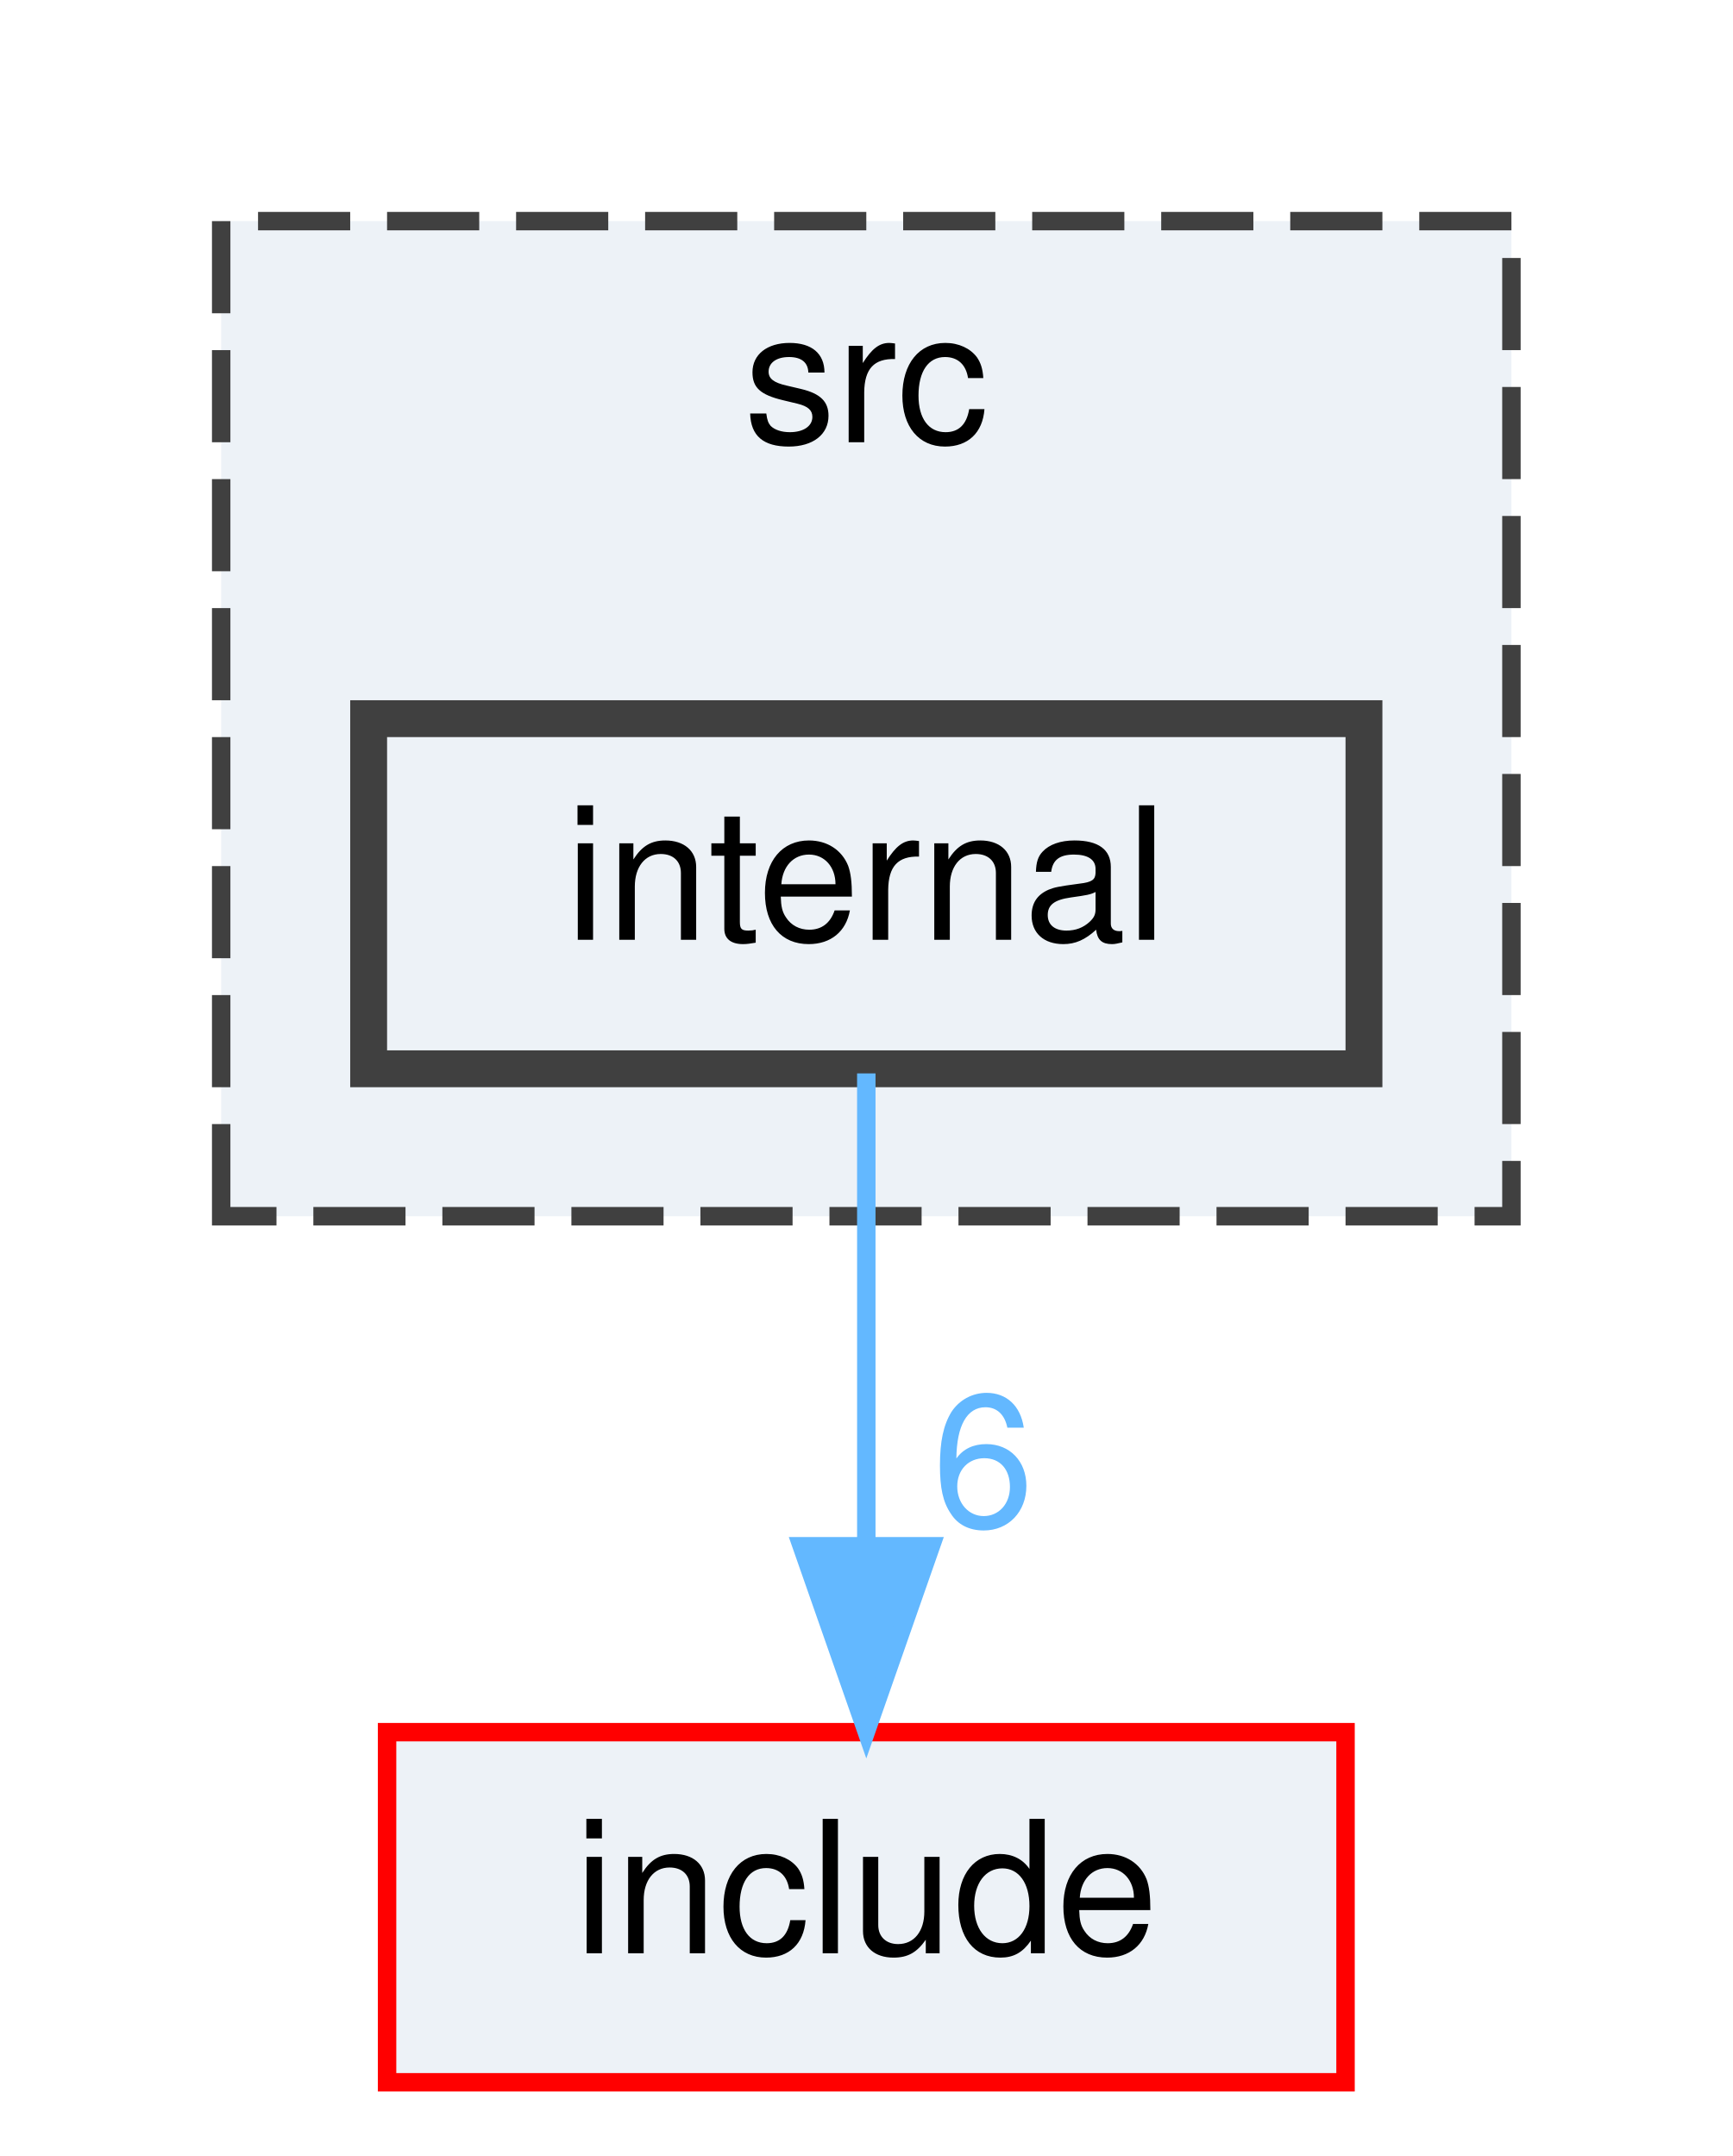
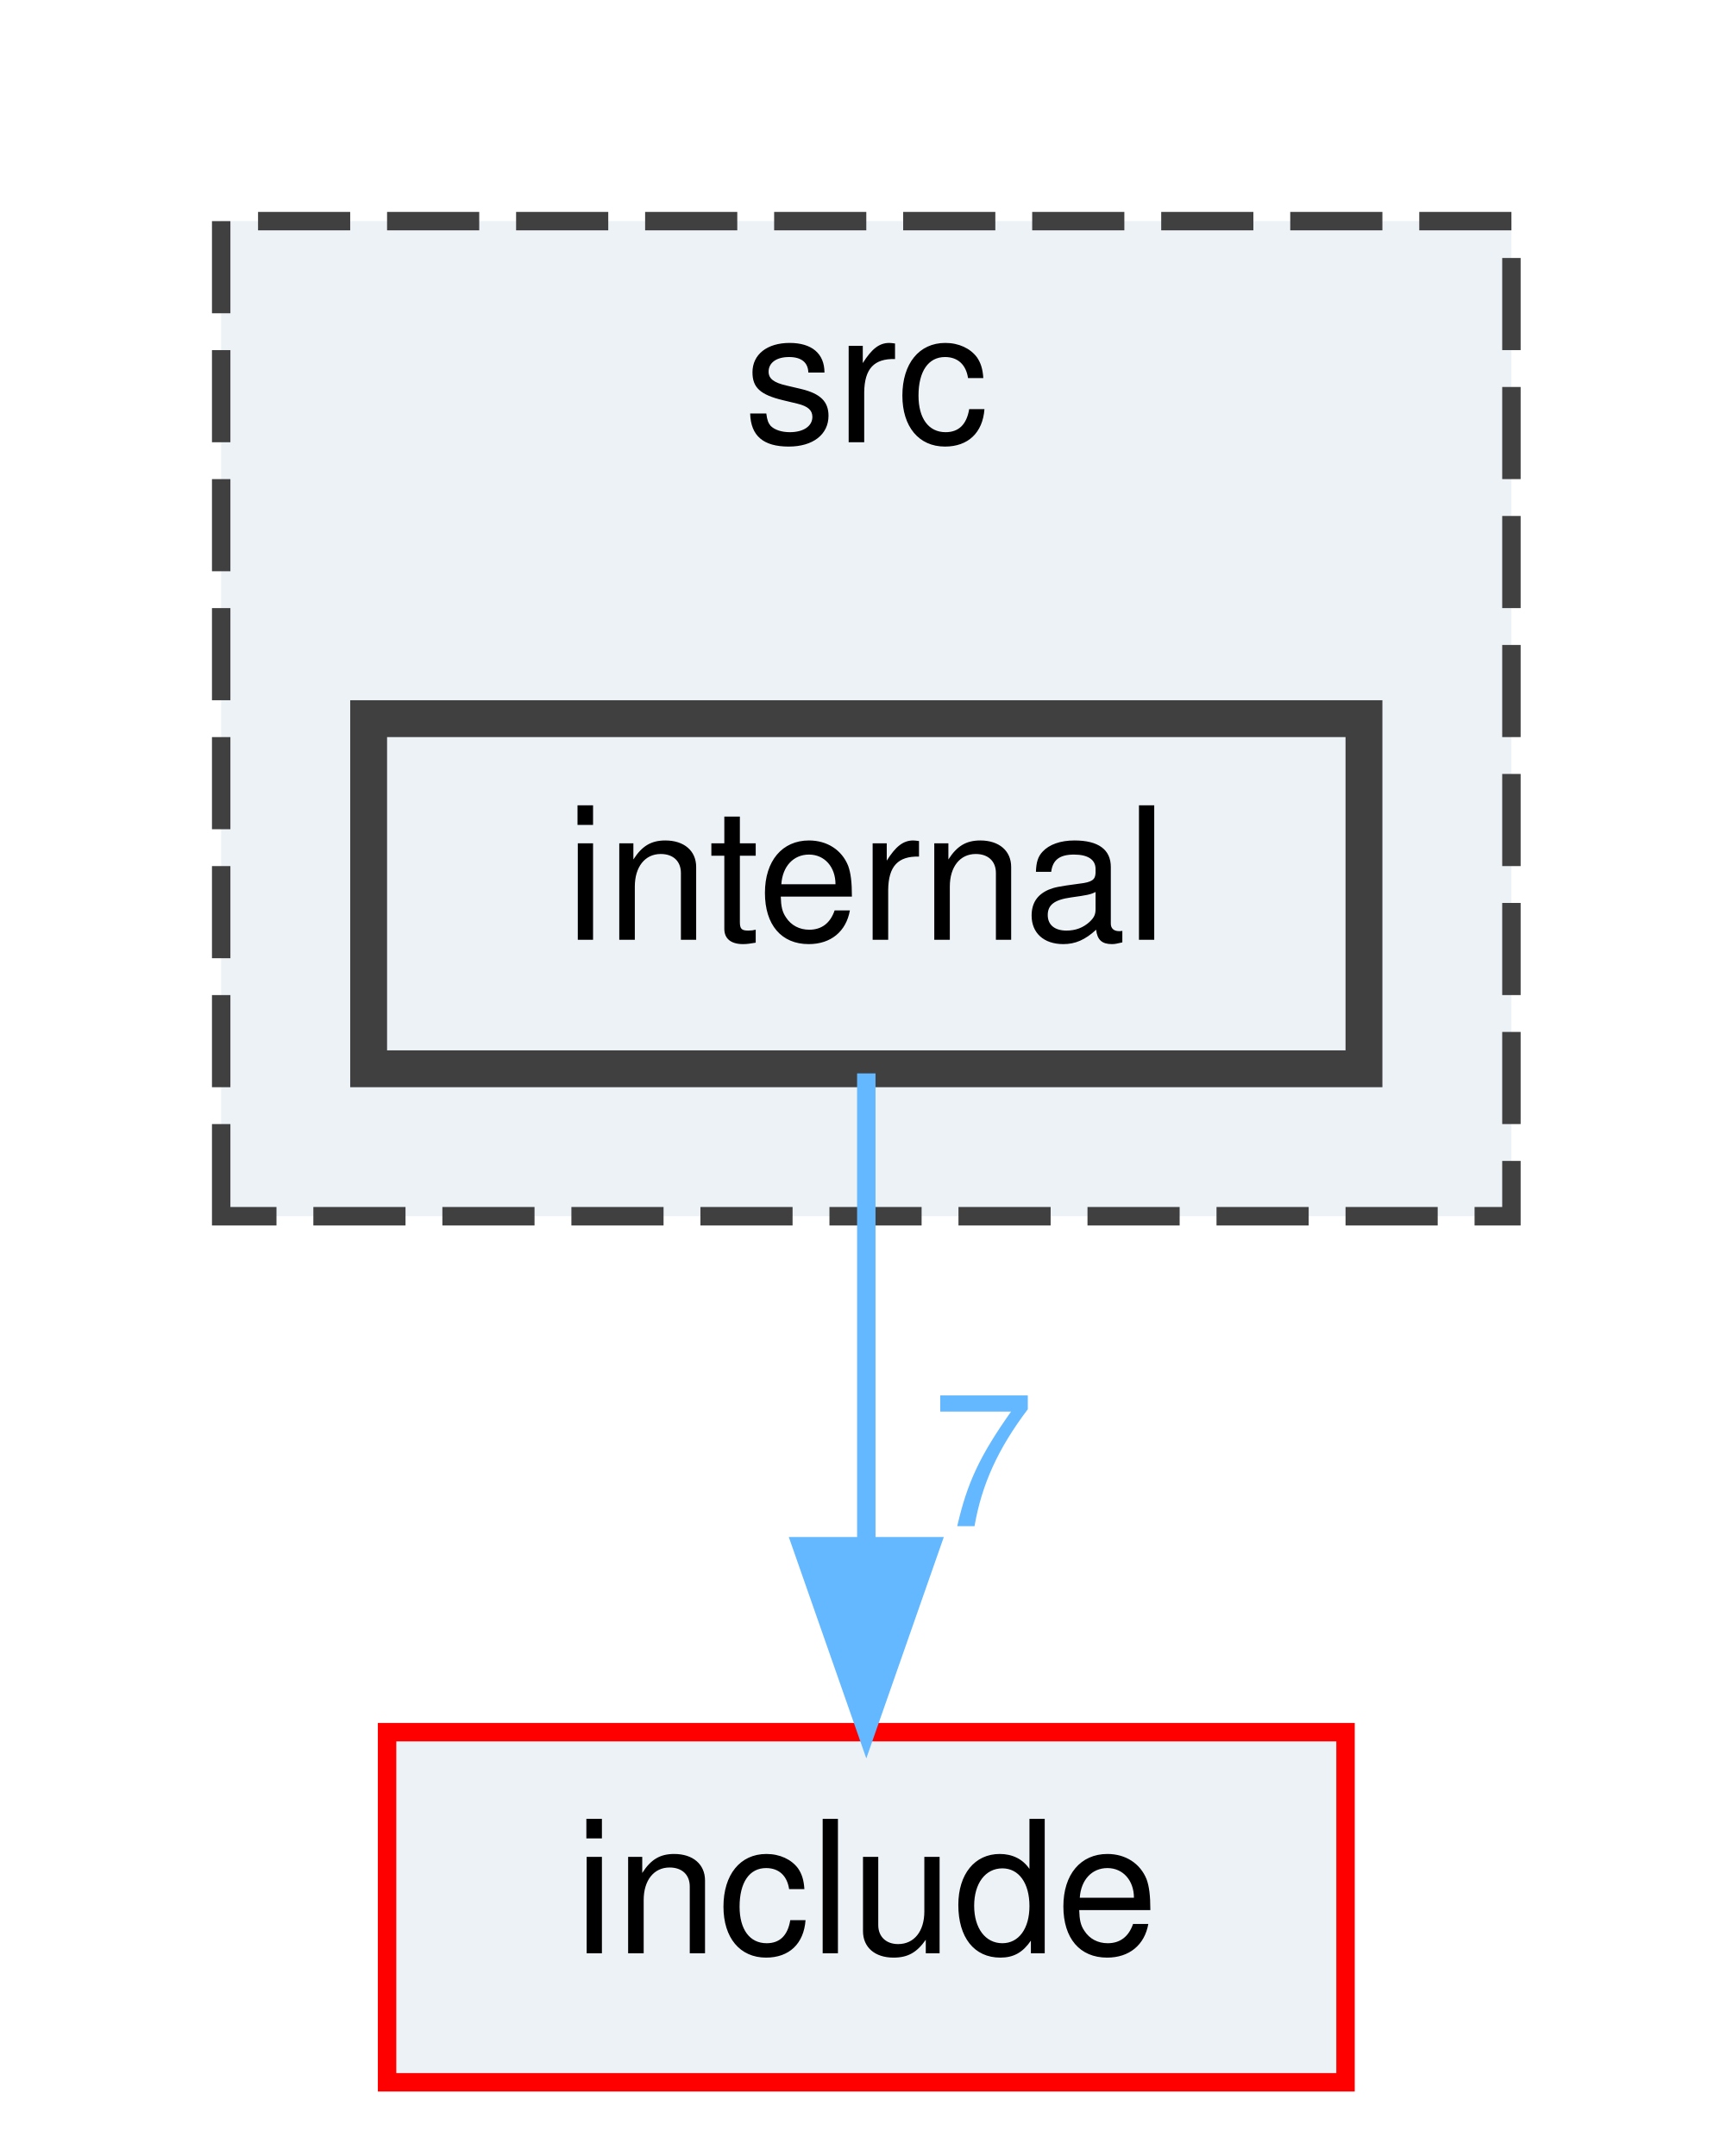
<svg xmlns="http://www.w3.org/2000/svg" xmlns:xlink="http://www.w3.org/1999/xlink" width="94pt" height="117pt" viewBox="0.00 0.00 94.00 117.00">
  <g id="graph0" class="graph" transform="scale(1 1) rotate(0) translate(4 113)">
    <g id="clust1" class="cluster">
      <g id="a_clust1">
        <a xlink:href="dir_90fd98a0ba30abf7a6068a44995d2d6b.html" target="_top" xlink:title="src">
          <polygon fill="#edf2f7" stroke="#404040" stroke-dasharray="5,2" points="8,-47 8,-101 78,-101 78,-47 8,-47" />
          <text text-anchor="middle" x="43" y="-89" font-family="Helvetica,sans-Serif" font-size="10.00">src</text>
        </a>
      </g>
    </g>
    <g id="node1" class="node">
      <g id="a_node1">
        <a xlink:href="dir_f95be4dee0303231a989ea88ec0f949e.html" target="_top" xlink:title="internal">
          <polygon fill="#edf2f7" stroke="#404040" stroke-width="2" points="70,-74 16,-74 16,-55 70,-55 70,-74" />
          <text text-anchor="middle" x="43" y="-62" font-family="Helvetica,sans-Serif" font-size="10.00">internal</text>
        </a>
      </g>
    </g>
    <g id="node2" class="node">
      <g id="a_node2">
        <a xlink:href="dir_24d671cfcbc5d5238a6bd565a49d198f.html" target="_top" xlink:title="include">
          <polygon fill="#edf2f7" stroke="red" points="69,-19 17,-19 17,0 69,0 69,-19" />
          <text text-anchor="middle" x="43" y="-7" font-family="Helvetica,sans-Serif" font-size="10.00">include</text>
        </a>
      </g>
    </g>
    <g id="edge1" class="edge">
      <g id="a_edge1">
        <a xlink:href="dir_000006_000004.html" target="_top">
          <path fill="none" stroke="#63b8ff" d="M43,-54.75C43,-47.8 43,-37.85 43,-29.13" />
          <polygon fill="#63b8ff" stroke="#63b8ff" points="46.5,-29.09 43,-19.09 39.5,-29.09 46.5,-29.09" />
        </a>
      </g>
      <g id="a_edge1-headlabel">
-         <a xlink:href="dir_000006_000004.html" target="_top" xlink:title="6">
-           <text text-anchor="middle" x="49.34" y="-30.18" font-family="Helvetica,sans-Serif" font-size="10.00" fill="#63b8ff">6</text>
+         <a xlink:href="dir_000006_000004.html" target="_top" xlink:title="7">
+           <text text-anchor="middle" x="49.34" y="-30.18" font-family="Helvetica,sans-Serif" font-size="10.00" fill="#63b8ff">7</text>
        </a>
      </g>
    </g>
  </g>
</svg>
